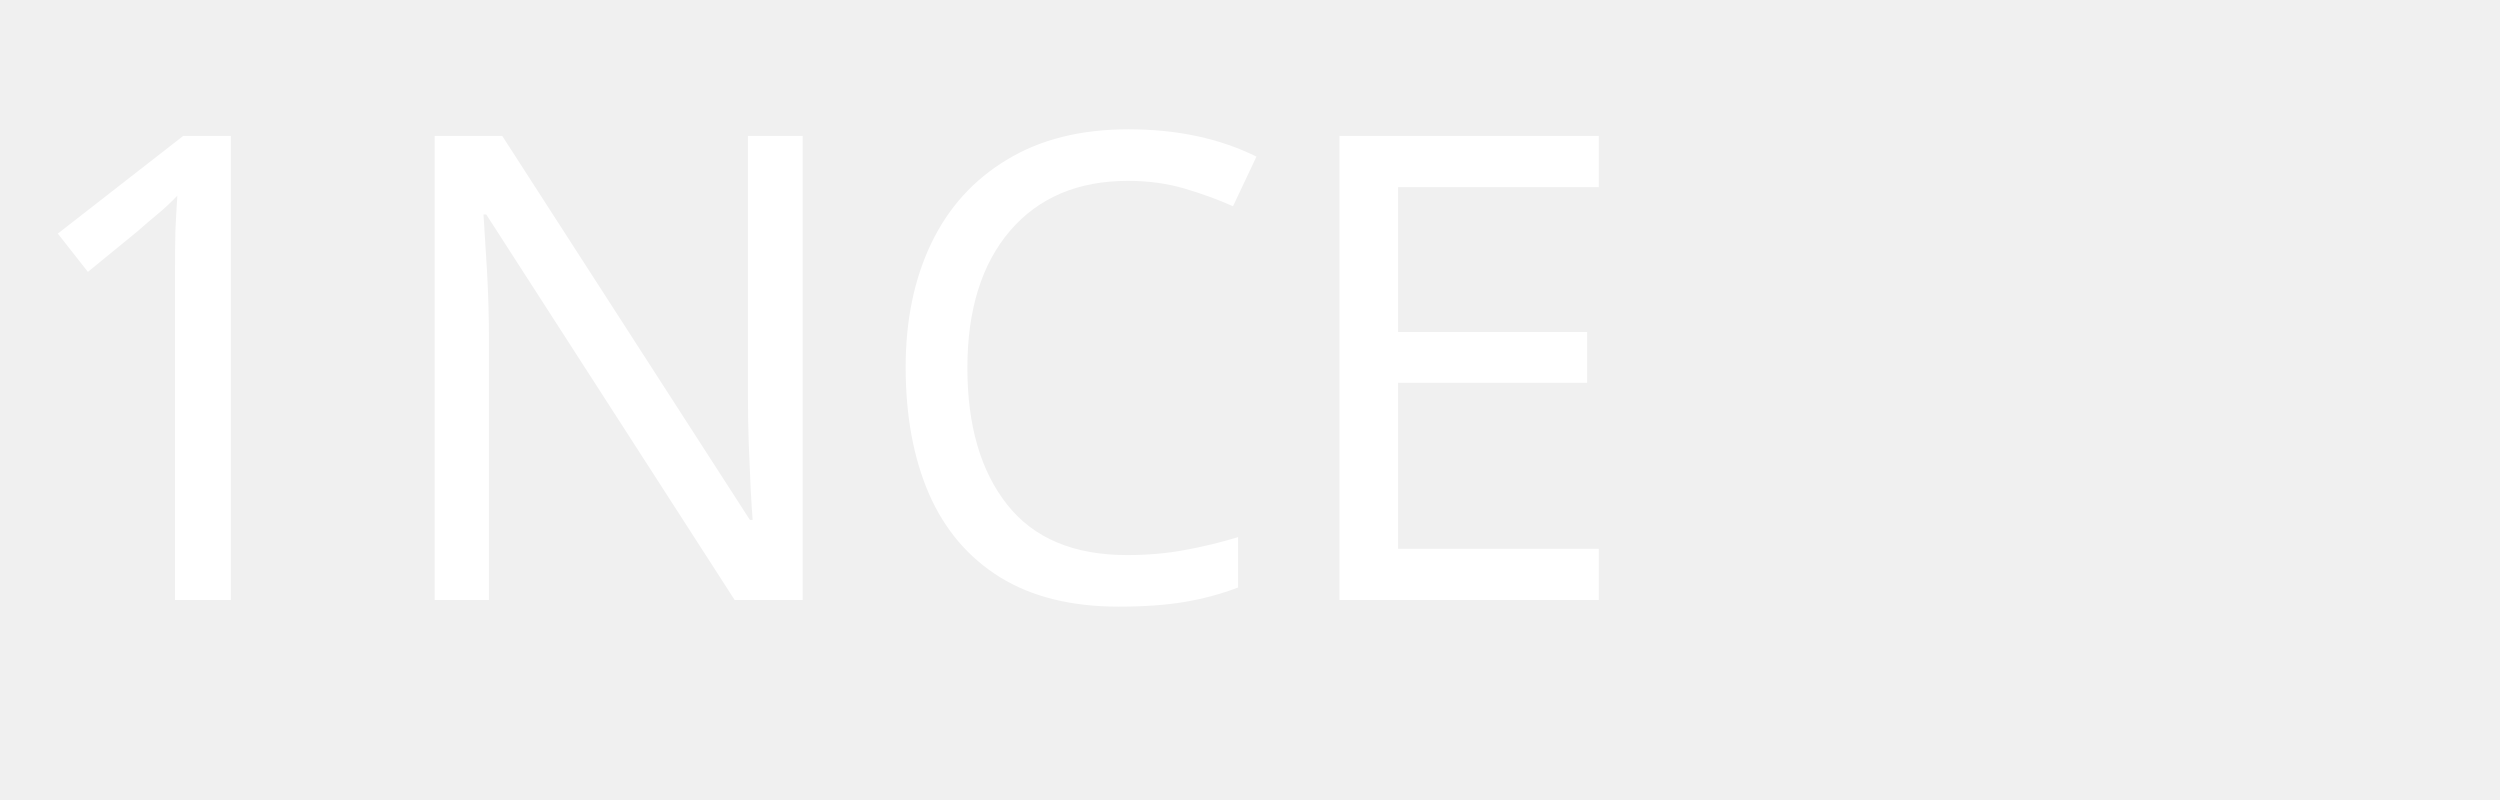
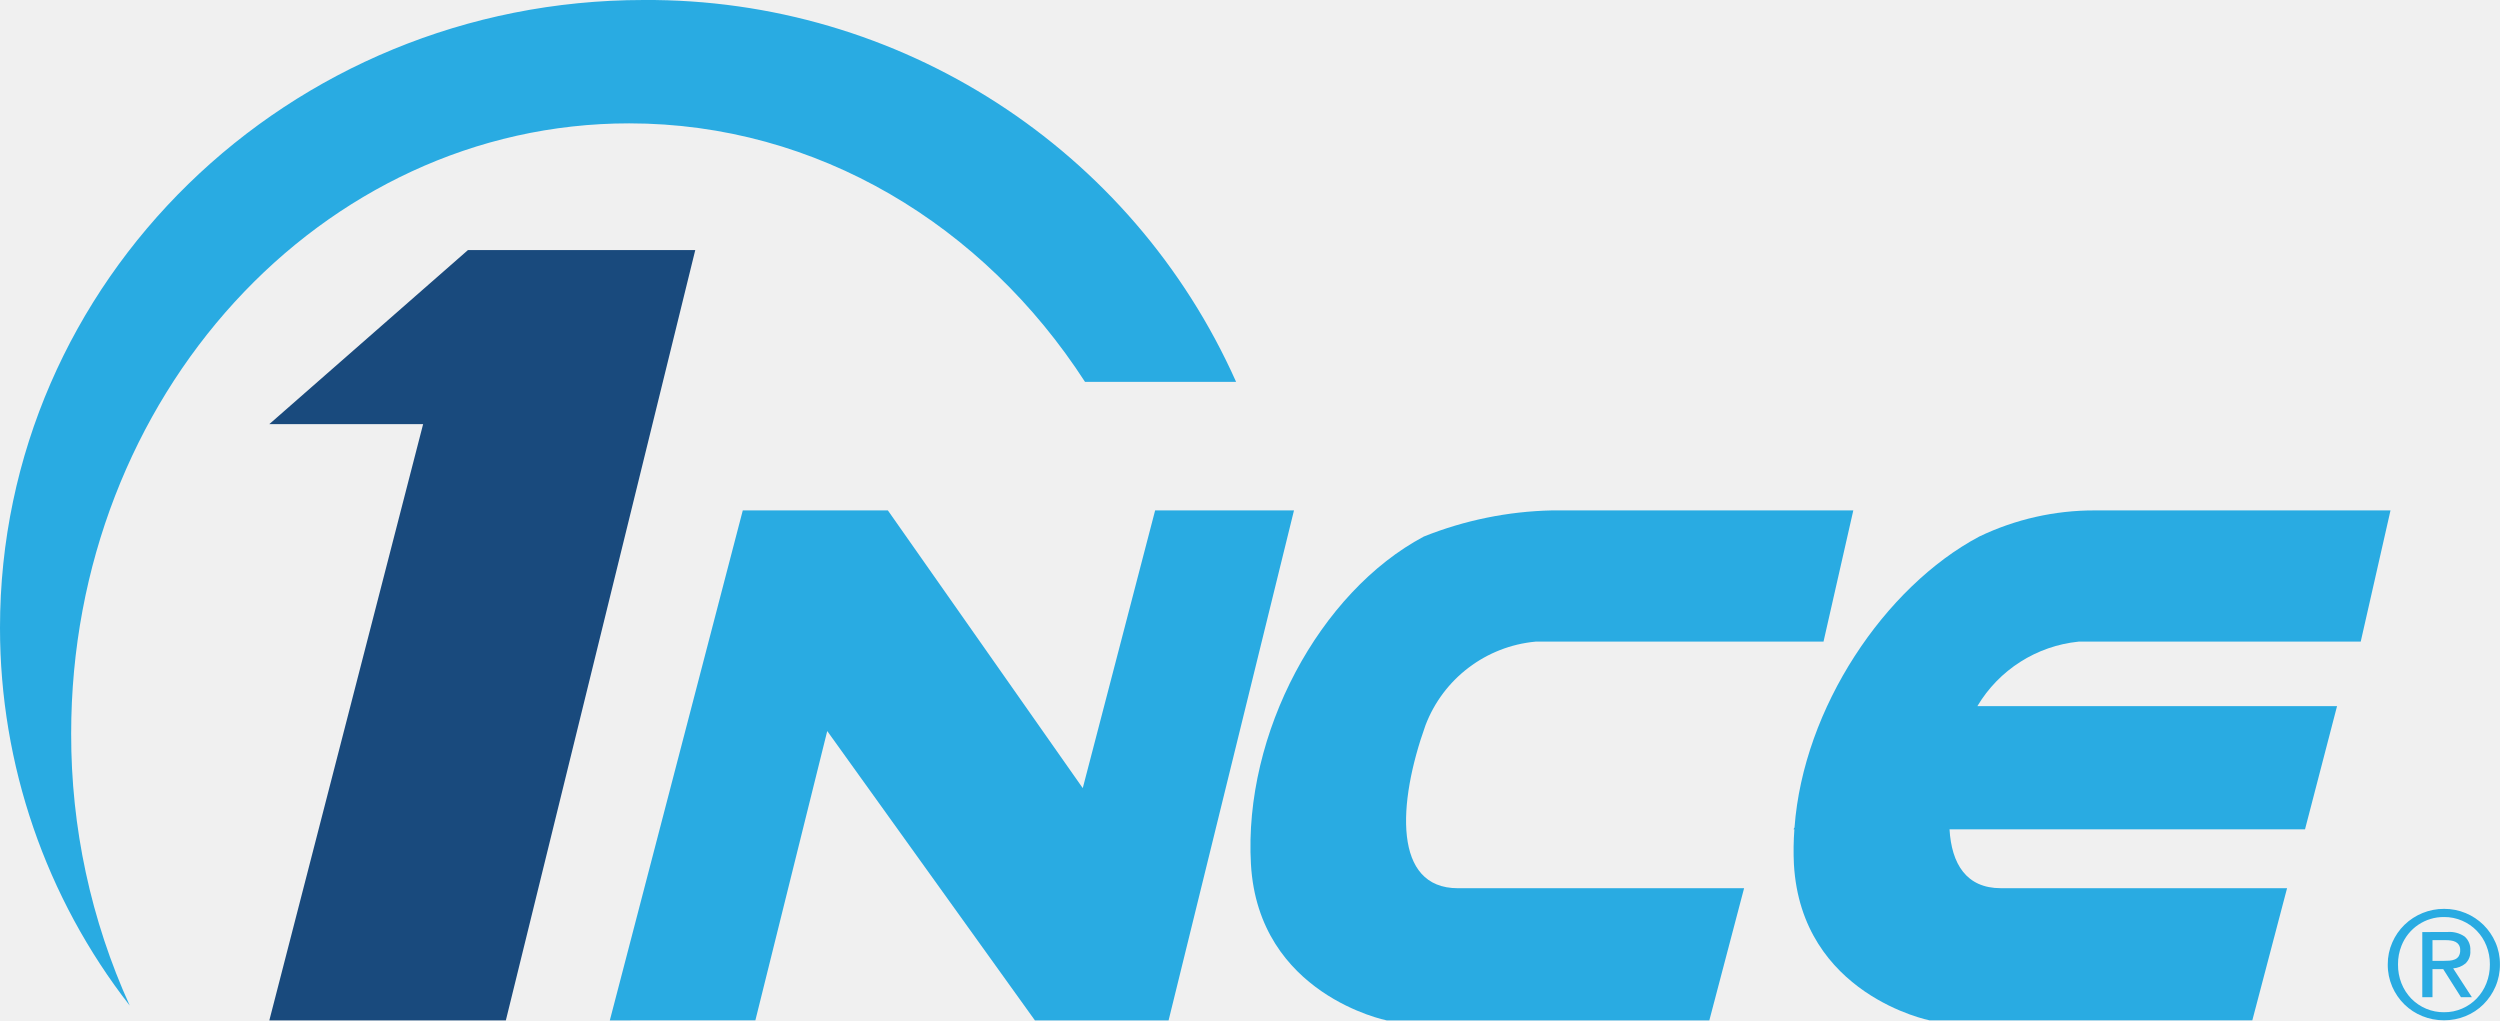
- <svg xmlns="http://www.w3.org/2000/svg" viewBox="0 0 100 32" height="32">
-   <text x="0" y="24" font-family="Barlow, sans-serif" font-weight="500" font-size="26" fill="#ffffff">1NCE</text>
+ <svg xmlns="http://www.w3.org/2000/svg" viewBox="0 0 147.113 60.044">
+   <g fill="#29abe2">
+     <path d="m35.885 60.044 7.824-30.009h8.538l11.468 16.342 4.259-16.342h8.171l-7.379 30.009h-7.867l-12.22-17.026-4.229 17.024Z" />
+     <path d="m109.058 30.035-1.753 7.722H90.36a7.691 7.691 0 0 0-6.476 4.918c-1.655 4.625-1.9 9.592 1.9 9.592h16.847l-2.045 7.777H81.597s-7.547-1.5-7.985-9.189 4.038-16.02 10.173-19.282a21.569 21.569 0 0 1 7.538-1.538Z" />
+     <path d="M122.317 37.757h16.6l1.753-7.722h-17.4a15.621 15.621 0 0 0-6.8 1.538c-5.563 2.958-10.351 10.082-10.871 17.12l-.062.11h.054a16.592 16.592 0 0 0-.028 2.051c.438 7.694 7.985 9.189 7.985 9.189h18.99l2.045-7.777h-16.842c-2.034 0-2.9-1.43-3.021-3.464h20.919l1.885-7.25h-21.165a7.856 7.856 0 0 1 5.958-3.795Z" />
+   </g>
+   <path fill="#194a7d" d="M29.763 14.714h-2.225L15.849 24.957h9.05l-9.05 35.087h13.918l11.146-45.33Z" />
+   <path fill="#29abe2" d="M37.023 7.259c11.085 0 20.879 6.012 26.824 15.211h8.891A37.915 37.915 0 0 0 37.878 0C16.959 0 0 16.537 0 36.938a36.183 36.183 0 0 0 7.635 22.237 38.5 38.5 0 0 1-3.447-16.013c0-19.828 14.701-35.903 32.835-35.903Z" />
+   <g>
+     <path fill="#29abe2" d="M140.776 55.457a3.268 3.268 0 0 1 .716-1.036 3.331 3.331 0 0 1 2.33-.939 3.266 3.266 0 0 1 1.273.25 3.267 3.267 0 0 1 1.751 1.725 3.16 3.16 0 0 1 .263 1.29 3.233 3.233 0 0 1-.263 1.312 3.331 3.331 0 0 1-.711 1.045 3.2 3.2 0 0 1-1.045.689 3.306 3.306 0 0 1-1.273.246 3.342 3.342 0 0 1-1.277-.246 3.233 3.233 0 0 1-1.053-.689 3.3 3.3 0 0 1-.716-1.045 3.229 3.229 0 0 1-.263-1.312 3.156 3.156 0 0 1 .268-1.29Zm.54 2.41a2.722 2.722 0 0 0 .571.891 2.657 2.657 0 0 0 1.935.807 2.612 2.612 0 0 0 1.063-.215 2.66 2.66 0 0 0 .856-.592 2.732 2.732 0 0 0 .57-.891 2.969 2.969 0 0 0 .207-1.119 2.89 2.89 0 0 0-.207-1.1 2.662 2.662 0 0 0-1.426-1.47 2.622 2.622 0 0 0-1.062-.215 2.662 2.662 0 0 0-2.506 1.685 2.9 2.9 0 0 0-.206 1.1 2.979 2.979 0 0 0 .205 1.124Zm2.708-3.024a1.57 1.57 0 0 1 1.014.272 1.009 1.009 0 0 1 .329.826.933.933 0 0 1-.29.759 1.3 1.3 0 0 1-.72.285l1.1 1.695h-.641l-1.044-1.651h-.632v1.651h-.6v-3.833Zm-.263 1.7q.2 0 .381-.013a.974.974 0 0 0 .321-.075.508.508 0 0 0 .224-.189.647.647 0 0 0 .083-.355.556.556 0 0 0-.075-.307.512.512 0 0 0-.193-.176.863.863 0 0 0-.272-.083 2.127 2.127 0 0 0-.3-.022h-.79v1.22Z" />
+   </g>
</svg>
